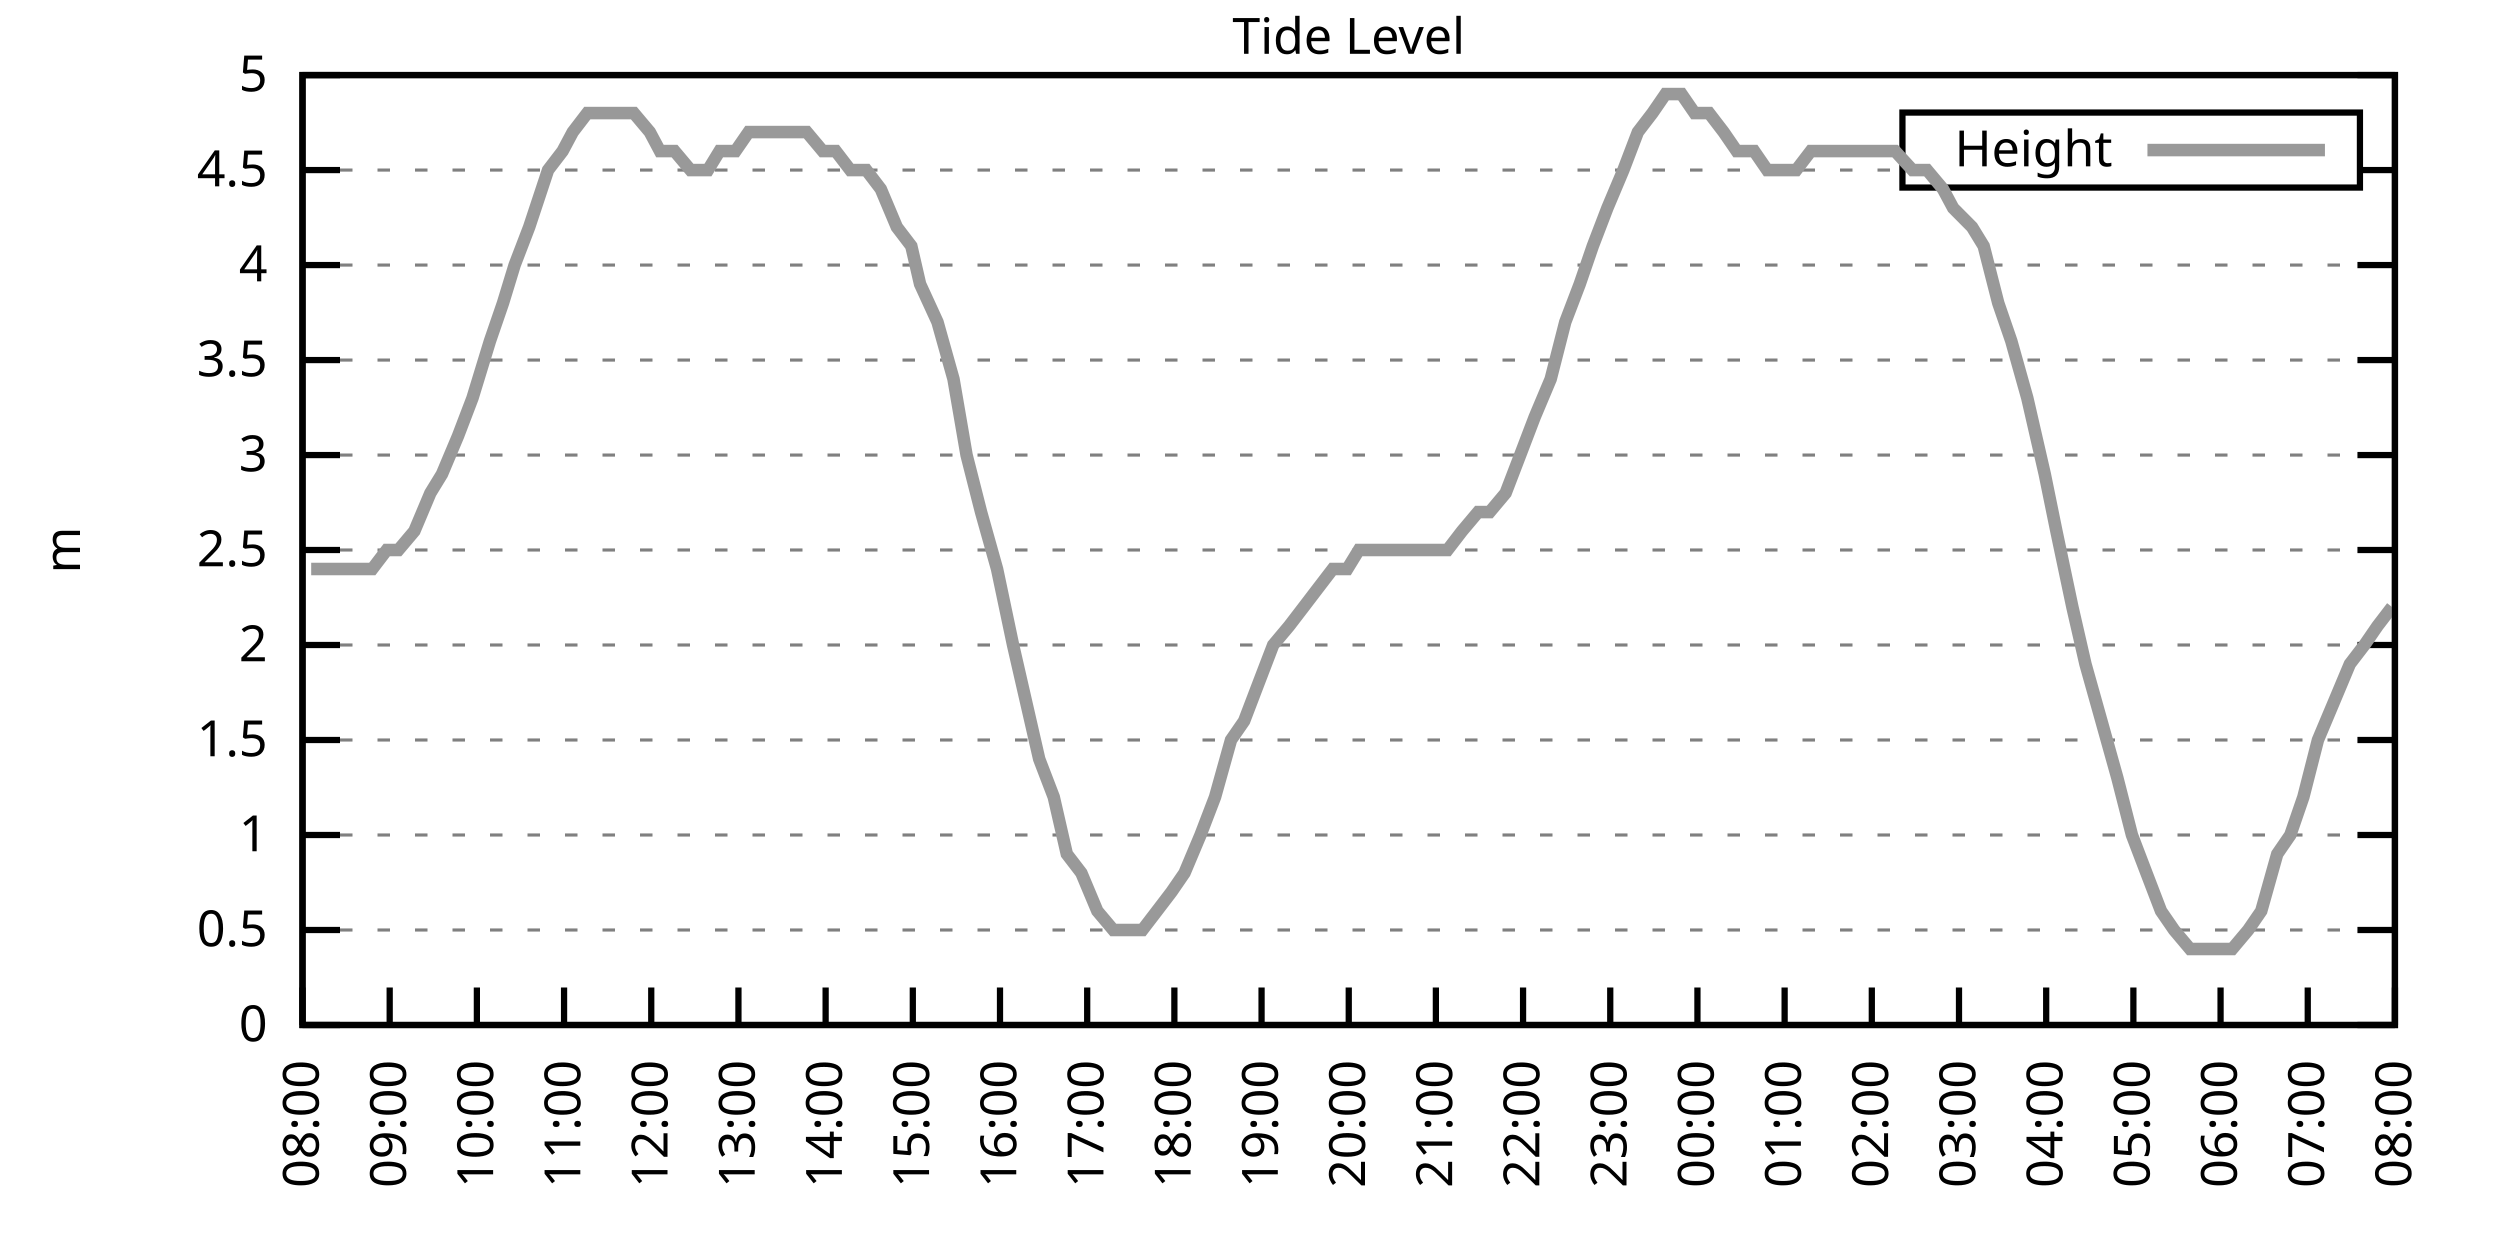
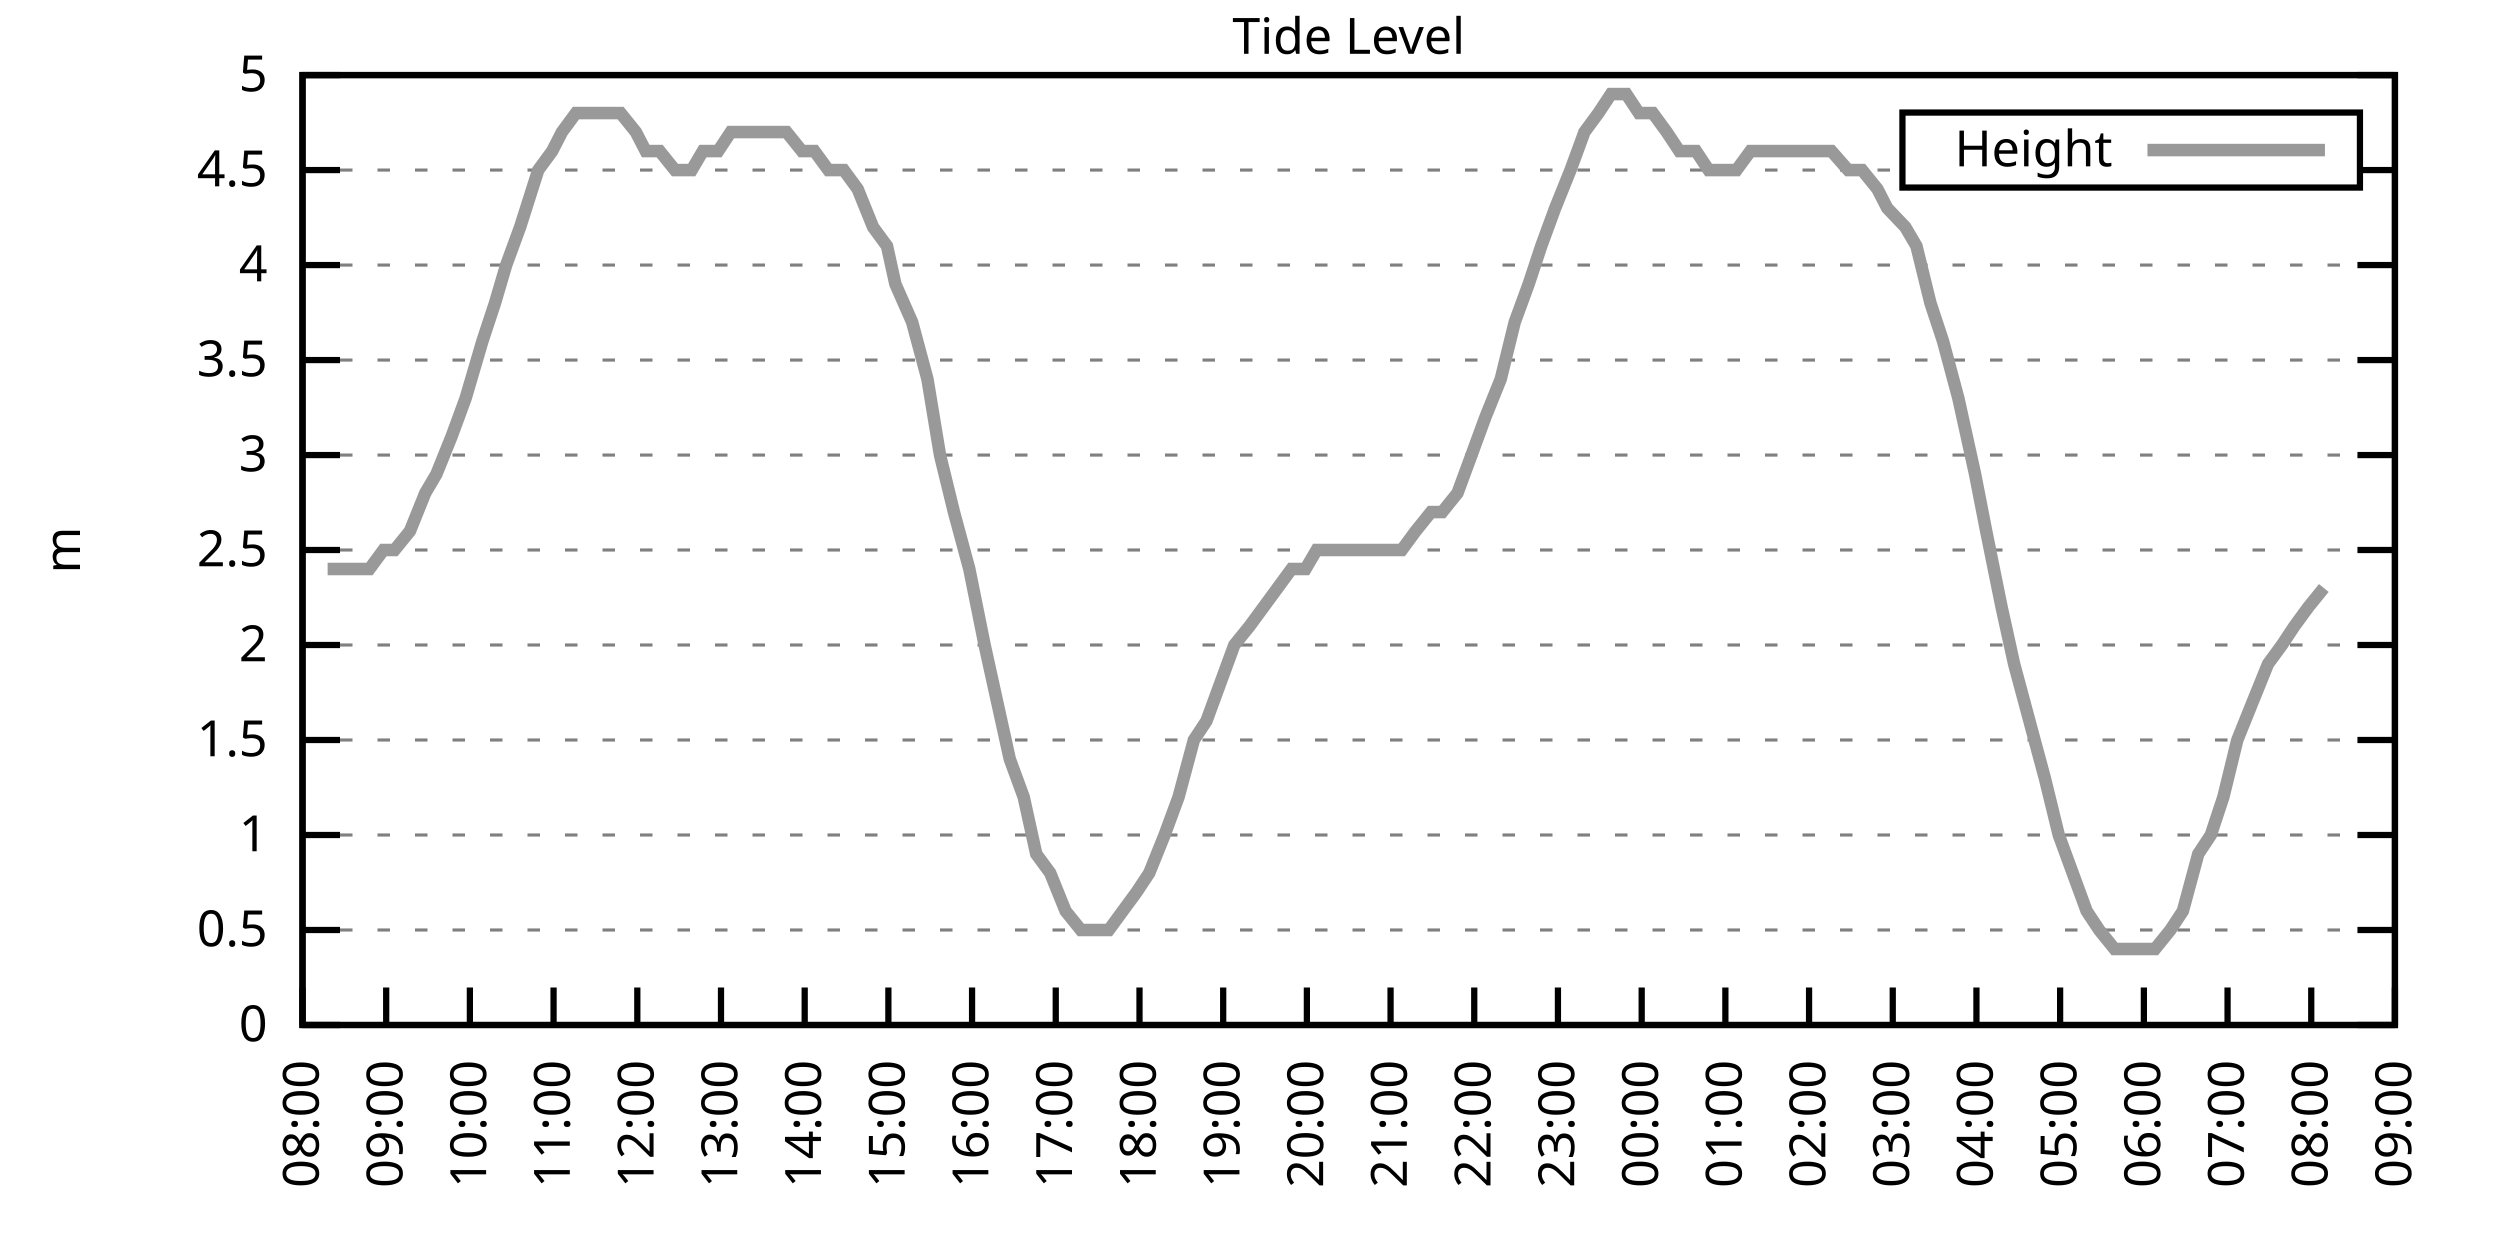
<svg xmlns="http://www.w3.org/2000/svg" xmlns:xlink="http://www.w3.org/1999/xlink" width="400" height="200" viewBox="0 0 400 200">
  <g id="gnuplot_canvas">
    <rect x="0" y="0" width="400" height="200" fill="none" />
    <defs>
      <circle id="gpDot" r="0.5" stroke-width="0.5" stroke="currentColor" />
      <path id="gpPt0" stroke-width="0.333" stroke="currentColor" d="M-1,0 h2 M0,-1 v2" />
      <path id="gpPt1" stroke-width="0.333" stroke="currentColor" d="M-1,-1 L1,1 M1,-1 L-1,1" />
      <path id="gpPt2" stroke-width="0.333" stroke="currentColor" d="M-1,0 L1,0 M0,-1 L0,1 M-1,-1 L1,1 M-1,1 L1,-1" />
      <rect id="gpPt3" stroke-width="0.333" stroke="currentColor" x="-1" y="-1" width="2" height="2" />
      <rect id="gpPt4" stroke-width="0.333" stroke="currentColor" fill="currentColor" x="-1" y="-1" width="2" height="2" />
      <circle id="gpPt5" stroke-width="0.333" stroke="currentColor" cx="0" cy="0" r="1" />
      <use xlink:href="#gpPt5" id="gpPt6" fill="currentColor" stroke="none" />
      <path id="gpPt7" stroke-width="0.333" stroke="currentColor" d="M0,-1.33 L-1.33,0.67 L1.33,0.67 z" />
      <use xlink:href="#gpPt7" id="gpPt8" fill="currentColor" stroke="none" />
      <use xlink:href="#gpPt7" id="gpPt9" stroke="currentColor" transform="rotate(180)" />
      <use xlink:href="#gpPt9" id="gpPt10" fill="currentColor" stroke="none" />
      <use xlink:href="#gpPt3" id="gpPt11" stroke="currentColor" transform="rotate(45)" />
      <use xlink:href="#gpPt11" id="gpPt12" fill="currentColor" stroke="none" />
      <path id="gpPt13" stroke-width="0.333" stroke="currentColor" d="M0,1.330 L1.265,0.411 L0.782,-1.067 L-0.782,-1.076 L-1.265,0.411 z" />
      <use xlink:href="#gpPt13" id="gpPt14" fill="currentColor" stroke="none" />
      <filter id="textbox" filterUnits="objectBoundingBox" x="0" y="0" height="1" width="1">
        <feFlood flood-color="white" flood-opacity="1" result="bgnd" />
        <feComposite in="SourceGraphic" in2="bgnd" operator="atop" />
      </filter>
      <filter id="greybox" filterUnits="objectBoundingBox" x="0" y="0" height="1" width="1">
        <feFlood flood-color="lightgrey" flood-opacity="1" result="grey" />
        <feComposite in="SourceGraphic" in2="grey" operator="atop" />
      </filter>
    </defs>
    <g fill="none" color="white" stroke="currentColor" stroke-width="1.00" stroke-linecap="butt" stroke-linejoin="miter">
</g>
    <g fill="none" color="black" stroke="currentColor" stroke-width="1.00" stroke-linecap="butt" stroke-linejoin="miter">
      <g stroke="none" shape-rendering="crispEdges">
        <polygon fill="rgb(255, 255, 255)" points="48.40,164.00 383.18,164.00 383.18,12.02 48.40,12.02 " />
      </g>
    </g>
    <g fill="none" color="black" stroke="currentColor" stroke-width="1.00" stroke-linecap="butt" stroke-linejoin="miter">
</g>
    <g fill="none" color="black" stroke="black" stroke-width="0.50" stroke-linecap="butt" stroke-linejoin="miter">
</g>
    <g fill="none" color="gray" stroke="currentColor" stroke-width="0.50" stroke-linecap="butt" stroke-linejoin="miter">
      <path stroke="gray" stroke-dasharray="2,4" class="gridline" d="M48.40,164.00 L383.19,164.00  " />
    </g>
    <g fill="none" color="gray" stroke="gray" stroke-width="1.00" stroke-linecap="butt" stroke-linejoin="miter">
</g>
    <g fill="none" color="black" stroke="currentColor" stroke-width="1.00" stroke-linecap="butt" stroke-linejoin="miter">
      <path stroke="black" d="M48.40,164.00 L54.40,164.00 M383.19,164.00 L377.19,164.00  " />
      <g transform="translate(42.80,166.60)" stroke="none" fill="black" font-family="Sans" font-size="8.00" text-anchor="end">
        <text>
          <tspan font-family="Sans"> 0</tspan>
        </text>
      </g>
    </g>
    <g fill="none" color="black" stroke="currentColor" stroke-width="1.00" stroke-linecap="butt" stroke-linejoin="miter">
</g>
    <g fill="none" color="black" stroke="black" stroke-width="0.50" stroke-linecap="butt" stroke-linejoin="miter">
</g>
    <g fill="none" color="gray" stroke="currentColor" stroke-width="0.50" stroke-linecap="butt" stroke-linejoin="miter">
      <path stroke="gray" stroke-dasharray="2,4" class="gridline" d="M48.40,148.80 L383.19,148.80  " />
    </g>
    <g fill="none" color="gray" stroke="gray" stroke-width="1.00" stroke-linecap="butt" stroke-linejoin="miter">
</g>
    <g fill="none" color="black" stroke="currentColor" stroke-width="1.00" stroke-linecap="butt" stroke-linejoin="miter">
      <path stroke="black" d="M48.40,148.80 L54.40,148.80 M383.19,148.80 L377.19,148.80  " />
      <g transform="translate(42.80,151.40)" stroke="none" fill="black" font-family="Sans" font-size="8.00" text-anchor="end">
        <text>
          <tspan font-family="Sans"> 0.5</tspan>
        </text>
      </g>
    </g>
    <g fill="none" color="black" stroke="currentColor" stroke-width="1.00" stroke-linecap="butt" stroke-linejoin="miter">
</g>
    <g fill="none" color="black" stroke="black" stroke-width="0.50" stroke-linecap="butt" stroke-linejoin="miter">
</g>
    <g fill="none" color="gray" stroke="currentColor" stroke-width="0.50" stroke-linecap="butt" stroke-linejoin="miter">
      <path stroke="gray" stroke-dasharray="2,4" class="gridline" d="M48.40,133.60 L383.19,133.60  " />
    </g>
    <g fill="none" color="gray" stroke="gray" stroke-width="1.00" stroke-linecap="butt" stroke-linejoin="miter">
</g>
    <g fill="none" color="black" stroke="currentColor" stroke-width="1.00" stroke-linecap="butt" stroke-linejoin="miter">
      <path stroke="black" d="M48.40,133.60 L54.40,133.60 M383.19,133.60 L377.19,133.60  " />
      <g transform="translate(42.80,136.20)" stroke="none" fill="black" font-family="Sans" font-size="8.00" text-anchor="end">
        <text>
          <tspan font-family="Sans"> 1</tspan>
        </text>
      </g>
    </g>
    <g fill="none" color="black" stroke="currentColor" stroke-width="1.00" stroke-linecap="butt" stroke-linejoin="miter">
</g>
    <g fill="none" color="black" stroke="black" stroke-width="0.50" stroke-linecap="butt" stroke-linejoin="miter">
</g>
    <g fill="none" color="gray" stroke="currentColor" stroke-width="0.50" stroke-linecap="butt" stroke-linejoin="miter">
      <path stroke="gray" stroke-dasharray="2,4" class="gridline" d="M48.40,118.40 L383.19,118.40  " />
    </g>
    <g fill="none" color="gray" stroke="gray" stroke-width="1.00" stroke-linecap="butt" stroke-linejoin="miter">
</g>
    <g fill="none" color="black" stroke="currentColor" stroke-width="1.00" stroke-linecap="butt" stroke-linejoin="miter">
      <path stroke="black" d="M48.40,118.40 L54.40,118.40 M383.19,118.40 L377.19,118.40  " />
      <g transform="translate(42.80,121.00)" stroke="none" fill="black" font-family="Sans" font-size="8.00" text-anchor="end">
        <text>
          <tspan font-family="Sans"> 1.5</tspan>
        </text>
      </g>
    </g>
    <g fill="none" color="black" stroke="currentColor" stroke-width="1.00" stroke-linecap="butt" stroke-linejoin="miter">
</g>
    <g fill="none" color="black" stroke="black" stroke-width="0.50" stroke-linecap="butt" stroke-linejoin="miter">
</g>
    <g fill="none" color="gray" stroke="currentColor" stroke-width="0.50" stroke-linecap="butt" stroke-linejoin="miter">
      <path stroke="gray" stroke-dasharray="2,4" class="gridline" d="M48.40,103.20 L383.19,103.20  " />
    </g>
    <g fill="none" color="gray" stroke="gray" stroke-width="1.00" stroke-linecap="butt" stroke-linejoin="miter">
</g>
    <g fill="none" color="black" stroke="currentColor" stroke-width="1.00" stroke-linecap="butt" stroke-linejoin="miter">
      <path stroke="black" d="M48.40,103.20 L54.40,103.20 M383.19,103.20 L377.19,103.20  " />
      <g transform="translate(42.80,105.80)" stroke="none" fill="black" font-family="Sans" font-size="8.00" text-anchor="end">
        <text>
          <tspan font-family="Sans"> 2</tspan>
        </text>
      </g>
    </g>
    <g fill="none" color="black" stroke="currentColor" stroke-width="1.00" stroke-linecap="butt" stroke-linejoin="miter">
</g>
    <g fill="none" color="black" stroke="black" stroke-width="0.50" stroke-linecap="butt" stroke-linejoin="miter">
</g>
    <g fill="none" color="gray" stroke="currentColor" stroke-width="0.50" stroke-linecap="butt" stroke-linejoin="miter">
      <path stroke="gray" stroke-dasharray="2,4" class="gridline" d="M48.40,88.00 L383.19,88.00  " />
    </g>
    <g fill="none" color="gray" stroke="gray" stroke-width="1.00" stroke-linecap="butt" stroke-linejoin="miter">
</g>
    <g fill="none" color="black" stroke="currentColor" stroke-width="1.00" stroke-linecap="butt" stroke-linejoin="miter">
      <path stroke="black" d="M48.40,88.00 L54.40,88.00 M383.19,88.00 L377.19,88.00  " />
      <g transform="translate(42.80,90.60)" stroke="none" fill="black" font-family="Sans" font-size="8.00" text-anchor="end">
        <text>
          <tspan font-family="Sans"> 2.5</tspan>
        </text>
      </g>
    </g>
    <g fill="none" color="black" stroke="currentColor" stroke-width="1.00" stroke-linecap="butt" stroke-linejoin="miter">
</g>
    <g fill="none" color="black" stroke="black" stroke-width="0.50" stroke-linecap="butt" stroke-linejoin="miter">
</g>
    <g fill="none" color="gray" stroke="currentColor" stroke-width="0.50" stroke-linecap="butt" stroke-linejoin="miter">
      <path stroke="gray" stroke-dasharray="2,4" class="gridline" d="M48.40,72.81 L383.19,72.81  " />
    </g>
    <g fill="none" color="gray" stroke="gray" stroke-width="1.00" stroke-linecap="butt" stroke-linejoin="miter">
</g>
    <g fill="none" color="black" stroke="currentColor" stroke-width="1.00" stroke-linecap="butt" stroke-linejoin="miter">
      <path stroke="black" d="M48.40,72.81 L54.40,72.81 M383.19,72.81 L377.19,72.81  " />
      <g transform="translate(42.80,75.41)" stroke="none" fill="black" font-family="Sans" font-size="8.00" text-anchor="end">
        <text>
          <tspan font-family="Sans"> 3</tspan>
        </text>
      </g>
    </g>
    <g fill="none" color="black" stroke="currentColor" stroke-width="1.00" stroke-linecap="butt" stroke-linejoin="miter">
</g>
    <g fill="none" color="black" stroke="black" stroke-width="0.50" stroke-linecap="butt" stroke-linejoin="miter">
</g>
    <g fill="none" color="gray" stroke="currentColor" stroke-width="0.50" stroke-linecap="butt" stroke-linejoin="miter">
      <path stroke="gray" stroke-dasharray="2,4" class="gridline" d="M48.40,57.61 L383.19,57.61  " />
    </g>
    <g fill="none" color="gray" stroke="gray" stroke-width="1.00" stroke-linecap="butt" stroke-linejoin="miter">
</g>
    <g fill="none" color="black" stroke="currentColor" stroke-width="1.00" stroke-linecap="butt" stroke-linejoin="miter">
      <path stroke="black" d="M48.40,57.61 L54.40,57.61 M383.19,57.61 L377.19,57.61  " />
      <g transform="translate(42.80,60.21)" stroke="none" fill="black" font-family="Sans" font-size="8.00" text-anchor="end">
        <text>
          <tspan font-family="Sans"> 3.5</tspan>
        </text>
      </g>
    </g>
    <g fill="none" color="black" stroke="currentColor" stroke-width="1.00" stroke-linecap="butt" stroke-linejoin="miter">
</g>
    <g fill="none" color="black" stroke="black" stroke-width="0.50" stroke-linecap="butt" stroke-linejoin="miter">
</g>
    <g fill="none" color="gray" stroke="currentColor" stroke-width="0.50" stroke-linecap="butt" stroke-linejoin="miter">
      <path stroke="gray" stroke-dasharray="2,4" class="gridline" d="M48.40,42.41 L383.19,42.41  " />
    </g>
    <g fill="none" color="gray" stroke="gray" stroke-width="1.00" stroke-linecap="butt" stroke-linejoin="miter">
</g>
    <g fill="none" color="black" stroke="currentColor" stroke-width="1.00" stroke-linecap="butt" stroke-linejoin="miter">
      <path stroke="black" d="M48.40,42.41 L54.40,42.41 M383.19,42.41 L377.19,42.41  " />
      <g transform="translate(42.80,45.01)" stroke="none" fill="black" font-family="Sans" font-size="8.00" text-anchor="end">
        <text>
          <tspan font-family="Sans"> 4</tspan>
        </text>
      </g>
    </g>
    <g fill="none" color="black" stroke="currentColor" stroke-width="1.00" stroke-linecap="butt" stroke-linejoin="miter">
</g>
    <g fill="none" color="black" stroke="black" stroke-width="0.50" stroke-linecap="butt" stroke-linejoin="miter">
</g>
    <g fill="none" color="gray" stroke="currentColor" stroke-width="0.50" stroke-linecap="butt" stroke-linejoin="miter">
      <path stroke="gray" stroke-dasharray="2,4" class="gridline" d="M48.40,27.21 L304.39,27.21 M377.59,27.21 L383.19,27.21  " />
    </g>
    <g fill="none" color="gray" stroke="gray" stroke-width="1.00" stroke-linecap="butt" stroke-linejoin="miter">
</g>
    <g fill="none" color="black" stroke="currentColor" stroke-width="1.00" stroke-linecap="butt" stroke-linejoin="miter">
      <path stroke="black" d="M48.40,27.21 L54.40,27.21 M383.19,27.21 L377.19,27.21  " />
      <g transform="translate(42.80,29.81)" stroke="none" fill="black" font-family="Sans" font-size="8.00" text-anchor="end">
        <text>
          <tspan font-family="Sans"> 4.5</tspan>
        </text>
      </g>
    </g>
    <g fill="none" color="black" stroke="currentColor" stroke-width="1.00" stroke-linecap="butt" stroke-linejoin="miter">
</g>
    <g fill="none" color="black" stroke="black" stroke-width="0.50" stroke-linecap="butt" stroke-linejoin="miter">
</g>
    <g fill="none" color="gray" stroke="currentColor" stroke-width="0.50" stroke-linecap="butt" stroke-linejoin="miter">
      <path stroke="gray" stroke-dasharray="2,4" class="gridline" d="M48.40,12.01 L383.19,12.01  " />
    </g>
    <g fill="none" color="gray" stroke="gray" stroke-width="1.00" stroke-linecap="butt" stroke-linejoin="miter">
</g>
    <g fill="none" color="black" stroke="currentColor" stroke-width="1.00" stroke-linecap="butt" stroke-linejoin="miter">
      <path stroke="black" d="M48.40,12.01 L54.40,12.01 M383.19,12.01 L377.19,12.01  " />
      <g transform="translate(42.80,14.61)" stroke="none" fill="black" font-family="Sans" font-size="8.00" text-anchor="end">
        <text>
          <tspan font-family="Sans"> 5</tspan>
        </text>
      </g>
    </g>
    <g fill="none" color="black" stroke="currentColor" stroke-width="1.00" stroke-linecap="butt" stroke-linejoin="miter">
      <path stroke="black" d="M48.40,164.00 L48.40,158.00  " />
      <g transform="translate(51.00,169.60) rotate(270.00)" stroke="none" fill="black" font-family="Sans" font-size="8.00" text-anchor="end">
        <text>
          <tspan font-family="Sans">08:00</tspan>
        </text>
      </g>
    </g>
    <g fill="none" color="black" stroke="currentColor" stroke-width="1.00" stroke-linecap="butt" stroke-linejoin="miter">
-       <path stroke="black" d="M62.35,164.00 L62.35,158.00  " />
-       <g transform="translate(64.95,169.60) rotate(270.00)" stroke="none" fill="black" font-family="Sans" font-size="8.00" text-anchor="end">
+       <path stroke="black" d="M61.79,164.00 L61.79,158.00  " />
+       <g transform="translate(64.39,169.60) rotate(270.00)" stroke="none" fill="black" font-family="Sans" font-size="8.00" text-anchor="end">
        <text>
          <tspan font-family="Sans">09:00</tspan>
        </text>
      </g>
    </g>
    <g fill="none" color="black" stroke="currentColor" stroke-width="1.00" stroke-linecap="butt" stroke-linejoin="miter">
-       <path stroke="black" d="M76.30,164.00 L76.30,158.00  " />
-       <g transform="translate(78.90,169.60) rotate(270.00)" stroke="none" fill="black" font-family="Sans" font-size="8.00" text-anchor="end">
+       <path stroke="black" d="M75.18,164.00 L75.18,158.00  " />
+       <g transform="translate(77.78,169.60) rotate(270.00)" stroke="none" fill="black" font-family="Sans" font-size="8.00" text-anchor="end">
        <text>
          <tspan font-family="Sans">10:00</tspan>
        </text>
      </g>
    </g>
    <g fill="none" color="black" stroke="currentColor" stroke-width="1.00" stroke-linecap="butt" stroke-linejoin="miter">
-       <path stroke="black" d="M90.25,164.00 L90.25,158.00  " />
-       <g transform="translate(92.85,169.60) rotate(270.00)" stroke="none" fill="black" font-family="Sans" font-size="8.00" text-anchor="end">
+       <path stroke="black" d="M88.57,164.00 L88.57,158.00  " />
+       <g transform="translate(91.17,169.60) rotate(270.00)" stroke="none" fill="black" font-family="Sans" font-size="8.00" text-anchor="end">
        <text>
          <tspan font-family="Sans">11:00</tspan>
        </text>
      </g>
    </g>
    <g fill="none" color="black" stroke="currentColor" stroke-width="1.00" stroke-linecap="butt" stroke-linejoin="miter">
-       <path stroke="black" d="M104.20,164.00 L104.20,158.00  " />
-       <g transform="translate(106.80,169.60) rotate(270.00)" stroke="none" fill="black" font-family="Sans" font-size="8.00" text-anchor="end">
+       <path stroke="black" d="M101.97,164.00 L101.97,158.00  " />
+       <g transform="translate(104.57,169.60) rotate(270.00)" stroke="none" fill="black" font-family="Sans" font-size="8.00" text-anchor="end">
        <text>
          <tspan font-family="Sans">12:00</tspan>
        </text>
      </g>
    </g>
    <g fill="none" color="black" stroke="currentColor" stroke-width="1.00" stroke-linecap="butt" stroke-linejoin="miter">
-       <path stroke="black" d="M118.15,164.00 L118.15,158.00  " />
-       <g transform="translate(120.75,169.60) rotate(270.00)" stroke="none" fill="black" font-family="Sans" font-size="8.00" text-anchor="end">
+       <path stroke="black" d="M115.36,164.00 L115.36,158.00  " />
+       <g transform="translate(117.96,169.60) rotate(270.00)" stroke="none" fill="black" font-family="Sans" font-size="8.00" text-anchor="end">
        <text>
          <tspan font-family="Sans">13:00</tspan>
        </text>
      </g>
    </g>
    <g fill="none" color="black" stroke="currentColor" stroke-width="1.00" stroke-linecap="butt" stroke-linejoin="miter">
-       <path stroke="black" d="M132.10,164.00 L132.10,158.00  " />
-       <g transform="translate(134.70,169.60) rotate(270.00)" stroke="none" fill="black" font-family="Sans" font-size="8.00" text-anchor="end">
+       <path stroke="black" d="M128.75,164.00 L128.75,158.00  " />
+       <g transform="translate(131.35,169.60) rotate(270.00)" stroke="none" fill="black" font-family="Sans" font-size="8.00" text-anchor="end">
        <text>
          <tspan font-family="Sans">14:00</tspan>
        </text>
      </g>
    </g>
    <g fill="none" color="black" stroke="currentColor" stroke-width="1.00" stroke-linecap="butt" stroke-linejoin="miter">
-       <path stroke="black" d="M146.05,164.00 L146.05,158.00  " />
-       <g transform="translate(148.65,169.60) rotate(270.00)" stroke="none" fill="black" font-family="Sans" font-size="8.00" text-anchor="end">
+       <path stroke="black" d="M142.14,164.00 L142.14,158.00  " />
+       <g transform="translate(144.74,169.60) rotate(270.00)" stroke="none" fill="black" font-family="Sans" font-size="8.00" text-anchor="end">
        <text>
          <tspan font-family="Sans">15:00</tspan>
        </text>
      </g>
    </g>
    <g fill="none" color="black" stroke="currentColor" stroke-width="1.00" stroke-linecap="butt" stroke-linejoin="miter">
-       <path stroke="black" d="M160.00,164.00 L160.00,158.00  " />
-       <g transform="translate(162.60,169.60) rotate(270.00)" stroke="none" fill="black" font-family="Sans" font-size="8.00" text-anchor="end">
+       <path stroke="black" d="M155.53,164.00 L155.53,158.00  " />
+       <g transform="translate(158.13,169.60) rotate(270.00)" stroke="none" fill="black" font-family="Sans" font-size="8.00" text-anchor="end">
        <text>
          <tspan font-family="Sans">16:00</tspan>
        </text>
      </g>
    </g>
    <g fill="none" color="black" stroke="currentColor" stroke-width="1.00" stroke-linecap="butt" stroke-linejoin="miter">
-       <path stroke="black" d="M173.95,164.00 L173.95,158.00  " />
-       <g transform="translate(176.55,169.60) rotate(270.00)" stroke="none" fill="black" font-family="Sans" font-size="8.00" text-anchor="end">
+       <path stroke="black" d="M168.92,164.00 L168.92,158.00  " />
+       <g transform="translate(171.52,169.60) rotate(270.00)" stroke="none" fill="black" font-family="Sans" font-size="8.00" text-anchor="end">
        <text>
          <tspan font-family="Sans">17:00</tspan>
        </text>
      </g>
    </g>
    <g fill="none" color="black" stroke="currentColor" stroke-width="1.00" stroke-linecap="butt" stroke-linejoin="miter">
-       <path stroke="black" d="M187.90,164.00 L187.90,158.00  " />
-       <g transform="translate(190.50,169.60) rotate(270.00)" stroke="none" fill="black" font-family="Sans" font-size="8.00" text-anchor="end">
+       <path stroke="black" d="M182.32,164.00 L182.32,158.00  " />
+       <g transform="translate(184.92,169.60) rotate(270.00)" stroke="none" fill="black" font-family="Sans" font-size="8.00" text-anchor="end">
        <text>
          <tspan font-family="Sans">18:00</tspan>
        </text>
      </g>
    </g>
    <g fill="none" color="black" stroke="currentColor" stroke-width="1.00" stroke-linecap="butt" stroke-linejoin="miter">
-       <path stroke="black" d="M201.85,164.00 L201.85,158.00  " />
-       <g transform="translate(204.45,169.60) rotate(270.00)" stroke="none" fill="black" font-family="Sans" font-size="8.00" text-anchor="end">
+       <path stroke="black" d="M195.71,164.00 L195.71,158.00  " />
+       <g transform="translate(198.31,169.60) rotate(270.00)" stroke="none" fill="black" font-family="Sans" font-size="8.00" text-anchor="end">
        <text>
          <tspan font-family="Sans">19:00</tspan>
        </text>
      </g>
    </g>
    <g fill="none" color="black" stroke="currentColor" stroke-width="1.00" stroke-linecap="butt" stroke-linejoin="miter">
-       <path stroke="black" d="M215.80,164.00 L215.80,158.00  " />
-       <g transform="translate(218.40,169.60) rotate(270.00)" stroke="none" fill="black" font-family="Sans" font-size="8.00" text-anchor="end">
+       <path stroke="black" d="M209.10,164.00 L209.10,158.00  " />
+       <g transform="translate(211.70,169.60) rotate(270.00)" stroke="none" fill="black" font-family="Sans" font-size="8.00" text-anchor="end">
        <text>
          <tspan font-family="Sans">20:00</tspan>
        </text>
      </g>
    </g>
    <g fill="none" color="black" stroke="currentColor" stroke-width="1.00" stroke-linecap="butt" stroke-linejoin="miter">
-       <path stroke="black" d="M229.74,164.00 L229.74,158.00  " />
-       <g transform="translate(232.34,169.60) rotate(270.00)" stroke="none" fill="black" font-family="Sans" font-size="8.00" text-anchor="end">
+       <path stroke="black" d="M222.49,164.00 L222.49,158.00  " />
+       <g transform="translate(225.09,169.60) rotate(270.00)" stroke="none" fill="black" font-family="Sans" font-size="8.00" text-anchor="end">
        <text>
          <tspan font-family="Sans">21:00</tspan>
        </text>
      </g>
    </g>
    <g fill="none" color="black" stroke="currentColor" stroke-width="1.00" stroke-linecap="butt" stroke-linejoin="miter">
-       <path stroke="black" d="M243.69,164.00 L243.69,158.00  " />
-       <g transform="translate(246.29,169.60) rotate(270.00)" stroke="none" fill="black" font-family="Sans" font-size="8.00" text-anchor="end">
+       <path stroke="black" d="M235.88,164.00 L235.88,158.00  " />
+       <g transform="translate(238.48,169.60) rotate(270.00)" stroke="none" fill="black" font-family="Sans" font-size="8.00" text-anchor="end">
        <text>
          <tspan font-family="Sans">22:00</tspan>
        </text>
      </g>
    </g>
    <g fill="none" color="black" stroke="currentColor" stroke-width="1.00" stroke-linecap="butt" stroke-linejoin="miter">
-       <path stroke="black" d="M257.64,164.00 L257.64,158.00  " />
-       <g transform="translate(260.24,169.60) rotate(270.00)" stroke="none" fill="black" font-family="Sans" font-size="8.00" text-anchor="end">
+       <path stroke="black" d="M249.27,164.00 L249.27,158.00  " />
+       <g transform="translate(251.87,169.60) rotate(270.00)" stroke="none" fill="black" font-family="Sans" font-size="8.00" text-anchor="end">
        <text>
          <tspan font-family="Sans">23:00</tspan>
        </text>
      </g>
    </g>
    <g fill="none" color="black" stroke="currentColor" stroke-width="1.00" stroke-linecap="butt" stroke-linejoin="miter">
-       <path stroke="black" d="M271.59,164.00 L271.59,158.00  " />
-       <g transform="translate(274.19,169.60) rotate(270.00)" stroke="none" fill="black" font-family="Sans" font-size="8.00" text-anchor="end">
+       <path stroke="black" d="M262.67,164.00 L262.67,158.00  " />
+       <g transform="translate(265.27,169.60) rotate(270.00)" stroke="none" fill="black" font-family="Sans" font-size="8.00" text-anchor="end">
        <text>
          <tspan font-family="Sans">00:00</tspan>
        </text>
      </g>
    </g>
    <g fill="none" color="black" stroke="currentColor" stroke-width="1.00" stroke-linecap="butt" stroke-linejoin="miter">
-       <path stroke="black" d="M285.54,164.00 L285.54,158.00  " />
-       <g transform="translate(288.14,169.60) rotate(270.00)" stroke="none" fill="black" font-family="Sans" font-size="8.00" text-anchor="end">
+       <path stroke="black" d="M276.06,164.00 L276.06,158.00  " />
+       <g transform="translate(278.66,169.60) rotate(270.00)" stroke="none" fill="black" font-family="Sans" font-size="8.00" text-anchor="end">
        <text>
          <tspan font-family="Sans">01:00</tspan>
        </text>
      </g>
    </g>
    <g fill="none" color="black" stroke="currentColor" stroke-width="1.00" stroke-linecap="butt" stroke-linejoin="miter">
-       <path stroke="black" d="M299.49,164.00 L299.49,158.00  " />
-       <g transform="translate(302.09,169.60) rotate(270.00)" stroke="none" fill="black" font-family="Sans" font-size="8.00" text-anchor="end">
+       <path stroke="black" d="M289.45,164.00 L289.45,158.00  " />
+       <g transform="translate(292.05,169.60) rotate(270.00)" stroke="none" fill="black" font-family="Sans" font-size="8.00" text-anchor="end">
        <text>
          <tspan font-family="Sans">02:00</tspan>
        </text>
      </g>
    </g>
    <g fill="none" color="black" stroke="currentColor" stroke-width="1.00" stroke-linecap="butt" stroke-linejoin="miter">
-       <path stroke="black" d="M313.44,164.00 L313.44,158.00  " />
-       <g transform="translate(316.04,169.60) rotate(270.00)" stroke="none" fill="black" font-family="Sans" font-size="8.00" text-anchor="end">
+       <path stroke="black" d="M302.84,164.00 L302.84,158.00  " />
+       <g transform="translate(305.44,169.60) rotate(270.00)" stroke="none" fill="black" font-family="Sans" font-size="8.00" text-anchor="end">
        <text>
          <tspan font-family="Sans">03:00</tspan>
        </text>
      </g>
    </g>
    <g fill="none" color="black" stroke="currentColor" stroke-width="1.00" stroke-linecap="butt" stroke-linejoin="miter">
-       <path stroke="black" d="M327.39,164.00 L327.39,158.00  " />
-       <g transform="translate(329.99,169.60) rotate(270.00)" stroke="none" fill="black" font-family="Sans" font-size="8.00" text-anchor="end">
+       <path stroke="black" d="M316.23,164.00 L316.23,158.00  " />
+       <g transform="translate(318.83,169.60) rotate(270.00)" stroke="none" fill="black" font-family="Sans" font-size="8.00" text-anchor="end">
        <text>
          <tspan font-family="Sans">04:00</tspan>
        </text>
      </g>
    </g>
    <g fill="none" color="black" stroke="currentColor" stroke-width="1.00" stroke-linecap="butt" stroke-linejoin="miter">
-       <path stroke="black" d="M341.34,164.00 L341.34,158.00  " />
-       <g transform="translate(343.94,169.60) rotate(270.00)" stroke="none" fill="black" font-family="Sans" font-size="8.00" text-anchor="end">
+       <path stroke="black" d="M329.62,164.00 L329.62,158.00  " />
+       <g transform="translate(332.22,169.60) rotate(270.00)" stroke="none" fill="black" font-family="Sans" font-size="8.00" text-anchor="end">
        <text>
          <tspan font-family="Sans">05:00</tspan>
        </text>
      </g>
    </g>
    <g fill="none" color="black" stroke="currentColor" stroke-width="1.00" stroke-linecap="butt" stroke-linejoin="miter">
-       <path stroke="black" d="M355.29,164.00 L355.29,158.00  " />
-       <g transform="translate(357.89,169.60) rotate(270.00)" stroke="none" fill="black" font-family="Sans" font-size="8.00" text-anchor="end">
+       <path stroke="black" d="M343.02,164.00 L343.02,158.00  " />
+       <g transform="translate(345.62,169.60) rotate(270.00)" stroke="none" fill="black" font-family="Sans" font-size="8.00" text-anchor="end">
        <text>
          <tspan font-family="Sans">06:00</tspan>
        </text>
      </g>
    </g>
    <g fill="none" color="black" stroke="currentColor" stroke-width="1.00" stroke-linecap="butt" stroke-linejoin="miter">
-       <path stroke="black" d="M369.24,164.00 L369.24,158.00  " />
-       <g transform="translate(371.84,169.60) rotate(270.00)" stroke="none" fill="black" font-family="Sans" font-size="8.00" text-anchor="end">
+       <path stroke="black" d="M356.41,164.00 L356.41,158.00  " />
+       <g transform="translate(359.01,169.60) rotate(270.00)" stroke="none" fill="black" font-family="Sans" font-size="8.00" text-anchor="end">
        <text>
          <tspan font-family="Sans">07:00</tspan>
+         </text>
+       </g>
+     </g>
+     <g fill="none" color="black" stroke="currentColor" stroke-width="1.00" stroke-linecap="butt" stroke-linejoin="miter">
+       <path stroke="black" d="M369.80,164.00 L369.80,158.00  " />
+       <g transform="translate(372.40,169.60) rotate(270.00)" stroke="none" fill="black" font-family="Sans" font-size="8.00" text-anchor="end">
+         <text>
+           <tspan font-family="Sans">08:00</tspan>
        </text>
      </g>
    </g>
    <g fill="none" color="black" stroke="currentColor" stroke-width="1.00" stroke-linecap="butt" stroke-linejoin="miter">
      <path stroke="black" d="M383.19,164.00 L383.19,158.00  " />
      <g transform="translate(385.79,169.60) rotate(270.00)" stroke="none" fill="black" font-family="Sans" font-size="8.00" text-anchor="end">
        <text>
-           <tspan font-family="Sans">08:00</tspan>
+           <tspan font-family="Sans">09:00</tspan>
        </text>
      </g>
    </g>
    <g fill="none" color="black" stroke="currentColor" stroke-width="1.00" stroke-linecap="butt" stroke-linejoin="miter">
</g>
    <g fill="none" color="black" stroke="currentColor" stroke-width="1.00" stroke-linecap="butt" stroke-linejoin="miter">
      <path stroke="black" d="M48.40,12.01 L48.40,164.00 L383.19,164.00 L383.19,12.01 L48.40,12.01 Z  " />
    </g>
    <g fill="none" color="black" stroke="currentColor" stroke-width="1.00" stroke-linecap="butt" stroke-linejoin="miter">
</g>
    <g fill="none" color="black" stroke="currentColor" stroke-width="1.00" stroke-linecap="butt" stroke-linejoin="miter">
      <path stroke="black" d="M304.39,30.01 L304.39,18.01 L377.59,18.01 L377.59,30.01 L304.39,30.01 Z  " />
    </g>
    <g id="Tide_level_plot_1">
      <g fill="none" color="white" stroke="black" stroke-width="2.00" stroke-linecap="butt" stroke-linejoin="miter">
</g>
      <g fill="none" color="black" stroke="currentColor" stroke-width="2.00" stroke-linecap="butt" stroke-linejoin="miter">
        <g transform="translate(337.99,26.61)" stroke="none" fill="black" font-family="Sans" font-size="8.00" text-anchor="end">
          <text>
            <tspan font-family="Sans">Height</tspan>
          </text>
        </g>
      </g>
      <g fill="none" color="black" stroke="currentColor" stroke-width="2.00" stroke-linecap="butt" stroke-linejoin="miter">
-         <path stroke="rgb(153, 153, 153)" d="M343.59,24.01 L371.99,24.01 M49.79,91.04 L52.58,91.04 L54.91,91.04 L57.23,91.04 L59.56,91.04 L61.88,88.00   L63.74,88.00 L66.30,84.97 L68.86,78.89 L70.72,75.85 L73.28,69.77 L75.60,63.69 L78.39,54.57 L80.48,48.49   L82.34,42.41 L84.67,36.33 L87.69,27.21 L90.02,24.17 L91.64,21.13 L93.97,18.09 L96.29,18.09 L98.85,18.09   L101.41,18.09 L103.97,21.13 L105.59,24.17 L107.92,24.17 L110.48,27.21 L113.27,27.21 L115.13,24.17 L117.68,24.17   L119.78,21.13 L122.57,21.13 L124.43,21.13 L126.98,21.13 L129.08,21.13 L131.63,24.17 L133.72,24.17 L136.05,27.21   L138.61,27.21 L140.93,30.25 L143.49,36.33 L145.81,39.37 L147.21,45.45 L150.00,51.53 L152.56,60.65 L154.65,72.81   L156.97,81.93 L159.53,91.04 L162.09,103.20 L164.18,112.32 L166.27,121.44 L168.60,127.52 L170.69,136.64 L173.02,139.68   L175.57,145.76 L178.13,148.80 L180.69,148.80 L182.78,148.80 L185.11,145.76 L187.43,142.72 L189.52,139.68 L192.08,133.60   L194.41,127.52 L196.96,118.40 L199.06,115.36 L201.38,109.28 L203.71,103.20 L206.26,100.16 L208.59,97.12 L210.91,94.08   L213.24,91.04 L215.56,91.04 L217.42,88.00 L219.98,88.00 L222.54,88.00 L224.86,88.00 L226.49,88.00 L228.81,88.00   L231.60,88.00 L233.93,84.97 L236.49,81.93 L238.35,81.93 L240.90,78.89 L243.23,72.81 L245.55,66.73 L248.11,60.65   L250.44,51.53 L252.76,45.45 L254.85,39.37 L257.18,33.29 L259.74,27.21 L262.06,21.13 L264.39,18.09 L266.48,15.05   L269.04,15.05 L271.13,18.09 L273.45,18.09 L275.78,21.13 L277.87,24.17 L280.66,24.17 L282.75,27.21 L284.61,27.21   L287.40,27.21 L289.73,24.17 L291.59,24.17 L294.15,24.17 L296.70,24.17 L298.80,24.17 L301.12,24.17 L303.21,24.17   L306.00,27.21 L308.33,27.21 L310.88,30.25 L312.51,33.29 L315.53,36.33 L317.39,39.37 L319.72,48.49 L321.81,54.57   L324.37,63.69 L327.16,75.85 L329.02,84.97 L331.58,97.12 L333.67,106.24 L336.23,115.36 L338.78,124.48 L341.11,133.60   L343.43,139.68 L345.76,145.76 L347.85,148.80 L350.41,151.84 L352.73,151.84 L354.83,151.84 L357.15,151.84 L359.71,148.80   L361.80,145.76 L364.36,136.64 L366.45,133.60 L368.54,127.52 L370.87,118.40 L373.43,112.32 L375.98,106.24 L378.31,103.20   L380.40,100.16 L382.73,97.12  " />
+         <path stroke="rgb(153, 153, 153)" d="M343.59,24.01 L371.99,24.01 M52.42,91.04 L54.65,91.04 L56.88,91.04 L59.11,91.04 L61.35,88.00 L63.13,88.00   L65.59,84.97 L68.04,78.89 L69.83,75.85 L72.28,69.77 L74.51,63.69 L77.19,54.57 L79.20,48.49 L80.99,42.41   L83.22,36.33 L86.12,27.21 L88.35,24.17 L89.91,21.13 L92.15,18.09 L94.38,18.09 L96.83,18.09 L99.29,18.09   L101.74,21.13 L103.31,24.17 L105.54,24.17 L107.99,27.21 L110.67,27.21 L112.46,24.17 L114.91,24.17 L116.92,21.13   L119.60,21.13 L121.38,21.13 L123.84,21.13 L125.85,21.13 L128.30,24.17 L130.31,24.17 L132.54,27.21 L135.00,27.21   L137.23,30.25 L139.69,36.33 L141.92,39.37 L143.26,45.45 L145.94,51.53 L148.39,60.65 L150.40,72.81 L152.63,81.93   L155.09,91.04 L157.54,103.20 L159.55,112.32 L161.56,121.44 L163.79,127.52 L165.80,136.64 L168.03,139.68 L170.49,145.76   L172.94,148.80 L175.40,148.80 L177.41,148.80 L179.64,145.76 L181.87,142.72 L183.88,139.68 L186.33,133.60 L188.57,127.52   L191.02,118.40 L193.03,115.36 L195.26,109.28 L197.49,103.20 L199.95,100.16 L202.18,97.12 L204.41,94.08 L206.64,91.04   L208.88,91.04 L210.66,88.00 L213.12,88.00 L215.57,88.00 L217.80,88.00 L219.37,88.00 L221.60,88.00 L224.28,88.00   L226.51,84.97 L228.96,81.93 L230.75,81.93 L233.20,78.89 L235.44,72.81 L237.67,66.73 L240.12,60.65 L242.36,51.53   L244.59,45.45 L246.60,39.37 L248.83,33.29 L251.28,27.21 L253.51,21.13 L255.75,18.09 L257.76,15.05 L260.21,15.05   L262.22,18.09 L264.45,18.09 L266.68,21.13 L268.69,24.17 L271.37,24.17 L273.38,27.21 L275.16,27.21 L277.84,27.21   L280.07,24.17 L281.86,24.17 L284.32,24.17 L286.77,24.17 L288.78,24.17 L291.01,24.17 L293.02,24.17 L295.70,27.21   L297.93,27.21 L300.39,30.25 L301.95,33.29 L304.85,36.33 L306.63,39.37 L308.87,48.49 L310.88,54.57 L313.33,63.69   L316.01,75.85 L317.79,84.97 L320.25,97.12 L322.26,106.24 L324.71,115.36 L327.17,124.48 L329.40,133.60 L331.63,139.68   L333.86,145.76 L335.87,148.80 L338.33,151.84 L340.56,151.84 L342.57,151.84 L344.80,151.84 L347.26,148.80 L349.26,145.76   L351.72,136.64 L353.73,133.60 L355.74,127.52 L357.97,118.40 L360.42,112.32 L362.88,106.24 L365.11,103.20 L367.12,100.16   L369.35,97.12 L371.81,94.08  " />
      </g>
    </g>
    <g fill="none" color="black" stroke="currentColor" stroke-width="2.00" stroke-linecap="butt" stroke-linejoin="miter">
</g>
    <g fill="none" color="black" stroke="black" stroke-width="1.00" stroke-linecap="butt" stroke-linejoin="miter">
</g>
    <g fill="none" color="black" stroke="currentColor" stroke-width="1.00" stroke-linecap="butt" stroke-linejoin="miter">
      <path stroke="black" d="M48.40,12.01 L48.40,164.00 L383.19,164.00 L383.19,12.01 L48.40,12.01 Z  " />
      <g transform="translate(12.80,88.01) rotate(270.00)" stroke="none" fill="black" font-family="Sans" font-size="8.00" text-anchor="middle">
        <text>
          <tspan font-family="Sans">m</tspan>
        </text>
      </g>
    </g>
    <g fill="none" color="black" stroke="currentColor" stroke-width="1.00" stroke-linecap="butt" stroke-linejoin="miter">
</g>
    <g fill="none" color="black" stroke="currentColor" stroke-width="1.00" stroke-linecap="butt" stroke-linejoin="miter">
      <g transform="translate(215.79,8.61)" stroke="none" fill="black" font-family="Sans" font-size="8.00" text-anchor="middle">
        <text>
          <tspan font-family="Sans">Tide Level</tspan>
        </text>
      </g>
    </g>
    <g fill="none" color="black" stroke="currentColor" stroke-width="1.00" stroke-linecap="butt" stroke-linejoin="miter">
</g>
  </g>
</svg>
